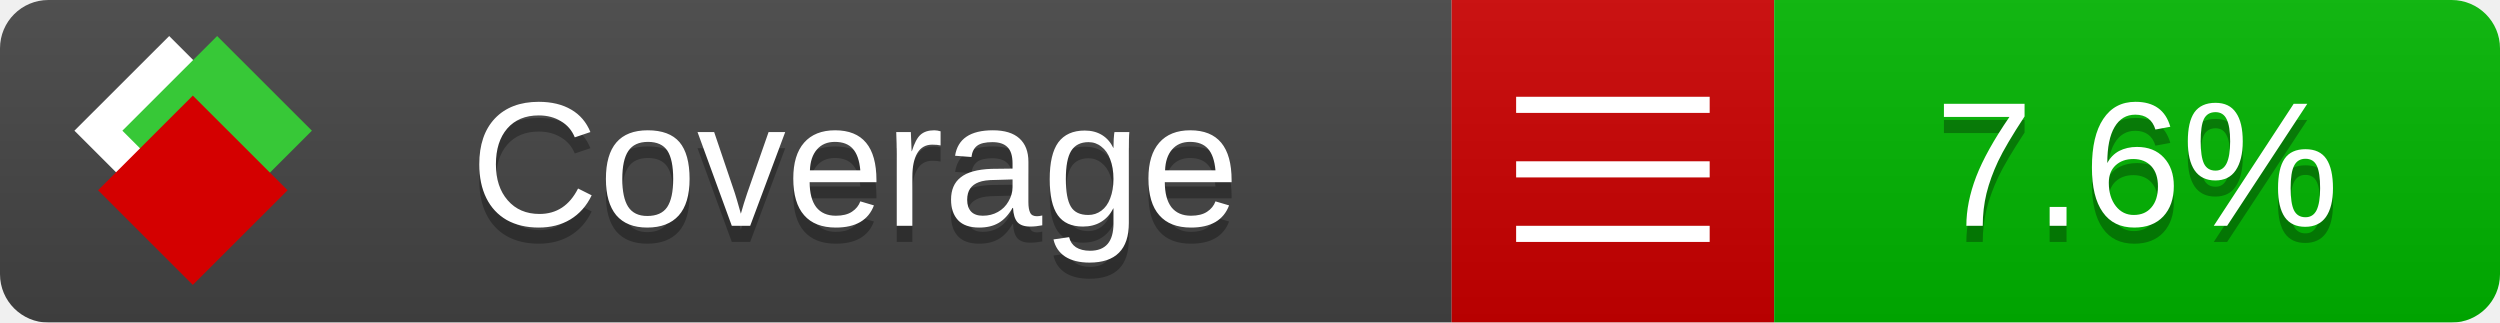
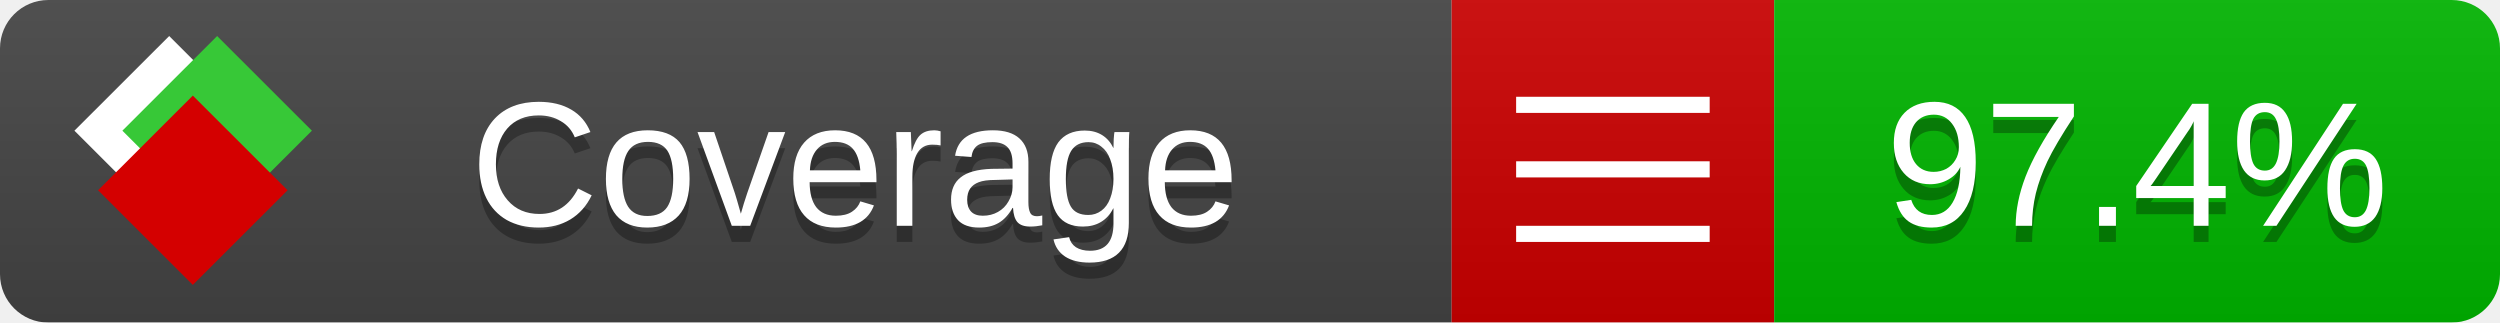
<svg xmlns="http://www.w3.org/2000/svg" xmlns:xlink="http://www.w3.org/1999/xlink" width="155" height="20">
  <style type="text/css">
          
            @keyframes fade1 {
                0% { visibility: visible; opacity: 1; }
               27% { visibility: visible; opacity: 1; }
               33% { visibility: hidden; opacity: 0; }
               60% { visibility: hidden; opacity: 0; }
               66% { visibility: hidden; opacity: 0; }
               93% { visibility: hidden; opacity: 0; }
              100% { visibility: visible; opacity: 1; }
            }
            @keyframes fade2 {
                0% { visibility: hidden; opacity: 0; }
               27% { visibility: hidden; opacity: 0; }
               33% { visibility: visible; opacity: 1; }
               60% { visibility: visible; opacity: 1; }
               66% { visibility: hidden; opacity: 0; }
               93% { visibility: hidden; opacity: 0; }
              100% { visibility: hidden; opacity: 0; }
            }
            @keyframes fade3 {
                0% { visibility: hidden; opacity: 0; }
               27% { visibility: hidden; opacity: 0; }
               33% { visibility: hidden; opacity: 0; }
               60% { visibility: hidden; opacity: 0; }
               66% { visibility: visible; opacity: 1; }
               93% { visibility: visible; opacity: 1; }
              100% { visibility: hidden; opacity: 0; }
            }
            .linecoverage {
                animation-duration: 15s;
                animation-name: fade1;
                animation-iteration-count: infinite;
            }
            .branchcoverage {
                animation-duration: 15s;
                animation-name: fade2;
                animation-iteration-count: infinite;
            }
            .methodcoverage {
                animation-duration: 15s;
                animation-name: fade3;
                animation-iteration-count: infinite;
            }
          
    </style>
  <defs>
    <linearGradient id="gradient" x2="0" y2="100%">
      <stop offset="0" stop-color="#bbb" stop-opacity=".1" />
      <stop offset="1" stop-opacity=".1" />
    </linearGradient>
    <linearGradient id="c">
      <stop offset="0" stop-color="#d40000" />
      <stop offset="1" stop-color="#ff2a2a" />
    </linearGradient>
    <linearGradient id="a">
      <stop offset="0" stop-color="#e0e0de" />
      <stop offset="1" stop-color="#fff" />
    </linearGradient>
    <linearGradient id="b">
      <stop offset="0" stop-color="#37c837" />
      <stop offset="1" stop-color="#217821" />
    </linearGradient>
    <linearGradient xlink:href="#a" id="e" x1="106.44" x2="69.96" y1="-11.96" y2="-46.84" gradientTransform="matrix(-.8426 -.00045 -.00045 -.8426 -94.27 -75.82)" gradientUnits="userSpaceOnUse" />
    <linearGradient xlink:href="#b" id="f" x1="56.19" x2="77.97" y1="-23.45" y2="10.62" gradientTransform="matrix(.8426 .00045 .00045 .8426 94.27 75.82)" gradientUnits="userSpaceOnUse" />
    <linearGradient xlink:href="#c" id="g" x1="79.98" x2="132.9" y1="10.79" y2="10.79" gradientTransform="matrix(.8426 .00045 .00045 .8426 94.27 75.82)" gradientUnits="userSpaceOnUse" />
    <mask id="mask">
      <rect width="155" height="20" rx="3" fill="#fff" />
    </mask>
    <g id="icon" transform="matrix(.04486 0 0 .04481 -.48 -.63)">
      <rect width="52.92" height="52.92" x="-109.72" y="-27.13" fill="url(#e)" transform="rotate(-135)" />
      <rect width="52.92" height="52.92" x="70.19" y="-39.18" fill="url(#f)" transform="rotate(45)" />
      <rect width="52.92" height="52.92" x="80.05" y="-15.74" fill="url(#g)" transform="rotate(45)" />
    </g>
  </defs>
  <g mask="url(#mask)">
    <rect x="0" y="0" width="90" height="20" fill="#444" />
    <rect x="90" y="0" width="20" height="20" fill="#c00" />
    <rect x="110" y="0" width="45" height="20" fill="#00B600" />
    <rect x="0" y="0" width="155" height="20" fill="url(#gradient)" />
  </g>
  <g>
    <path class="" stroke="#fff" d="M94 6.5 h12 M94 10.5 h12 M94 14.5 h12" />
  </g>
  <g fill="#fff" text-anchor="middle" font-family="Verdana,Arial,Geneva,sans-serif" font-size="11">
    <a xlink:href="https://github.com/danielpalme/ReportGenerator" target="_top">
      <use xlink:href="#icon" transform="translate(3,1) scale(3.5)" />
    </a>
    <text x="53" y="15" fill="#010101" fill-opacity=".3">Coverage</text>
    <text x="53" y="14" fill="#fff">Coverage</text>
-     <text class="" x="132.5" y="15" fill="#010101" fill-opacity=".3">7.6%</text>
-     <text class="" x="132.5" y="14">7.6%</text>
+     <text class="" x="132.5" y="15" fill="#010101" fill-opacity=".3">97.4%</text>
+     <text class="" x="132.5" y="14">97.4%</text>
  </g>
  <g>
    <rect class="" x="90" y="0" width="65" height="20" fill-opacity="0" />
  </g>
</svg>
